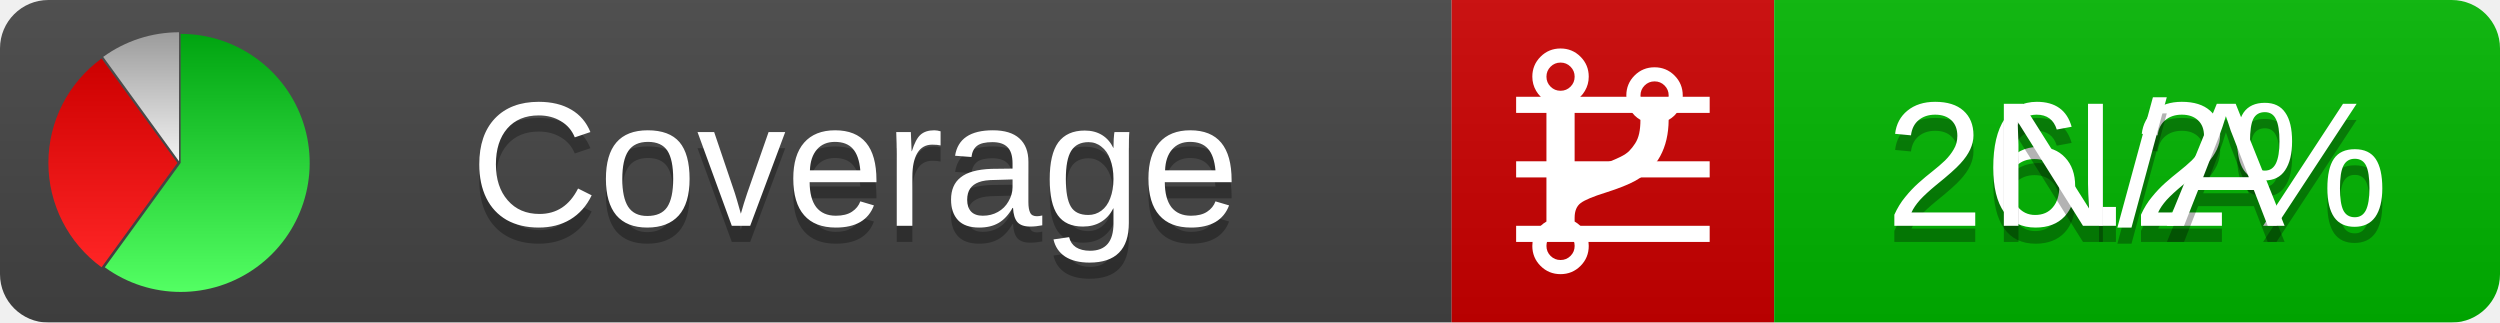
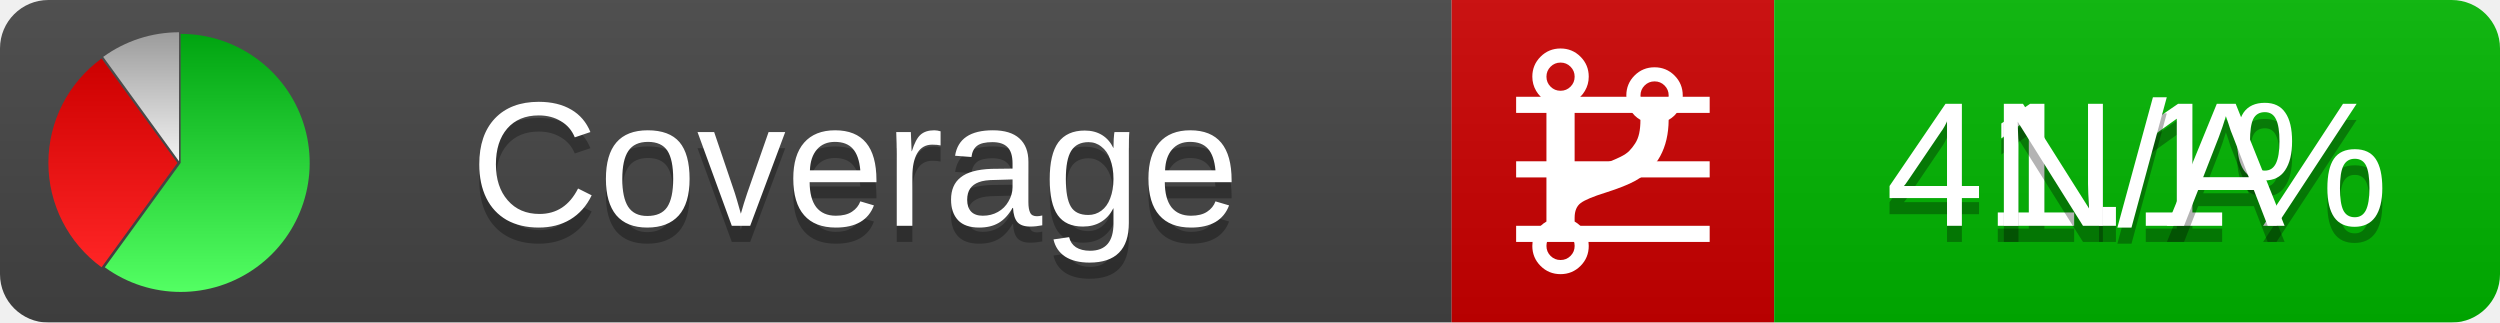
<svg xmlns="http://www.w3.org/2000/svg" xmlns:xlink="http://www.w3.org/1999/xlink" width="155" height="20">
  <style type="text/css">
          
            @keyframes fadeout {
              0 % { visibility: visible; opacity: 1; }
              40% { visibility: visible; opacity: 1; }
              50% { visibility: hidden; opacity: 0; }
              90% { visibility: hidden; opacity: 0; }
              100% { visibility: visible; opacity: 1; }
            }
            @keyframes fadein {
              0% { visibility: hidden; opacity: 0; }
              40% { visibility: hidden; opacity: 0; }
              50% { visibility: visible; opacity: 1; }
              90% { visibility: visible; opacity: 1; }
              100% { visibility: hidden; opacity: 0; }
            }
            .linecoverage {
                animation-duration: 10s;
                animation-name: fadeout;
                animation-iteration-count: infinite;
            }
            .branchcoverage {
                animation-duration: 10s;
                animation-name: fadein;
                animation-iteration-count: infinite;
            }
          
    </style>
  <defs>
    <linearGradient id="gradient" x2="0" y2="100%">
      <stop offset="0" stop-color="#bbb" stop-opacity=".1" />
      <stop offset="1" stop-opacity=".1" />
    </linearGradient>
    <linearGradient id="green" x2="0" y2="100%">
      <stop offset="0" stop-color="#00A410" />
      <stop offset="1" stop-color="#53FF63" />
    </linearGradient>
    <linearGradient id="red" x2="0" y2="100%">
      <stop offset="0" stop-color="#C00" />
      <stop offset="1" stop-color="#FF2525" />
    </linearGradient>
    <linearGradient id="gray" x2="0" y2="100%">
      <stop offset="0" stop-color="#9B9B9B" />
      <stop offset="1" stop-color="#F3F3F3" />
    </linearGradient>
    <mask id="mask">
      <rect width="155" height="20" rx="3" fill="#fff" />
    </mask>
    <g id="icon">
      <path style="fill:url(#green);" d="M205,202.5 l0,-200 a200,200 0 1,1 -117.558,361.803 z" />
      <path style="fill:url(#red);" d="M200,202.5 l-117.558,161.803 a200,200 0 0,1 0,-323.607 z" />
      <path style="fill:url(#gray);" d="M202.5,200 l-117.558,-161.803 a200,200 0 0,1 117.558,-38.196 z" />
    </g>
  </defs>
  <g mask="url(#mask)">
    <rect x="0" y="0" width="90" height="20" fill="#444" />
    <rect x="90" y="0" width="20" height="20" fill="#c00" />
    <rect x="110" y="0" width="45" height="20" fill="#00B600" />
    <rect x="0" y="0" width="155" height="20" fill="url(#gradient)" />
  </g>
  <g>
    <path class="linecoverage" stroke="#fff" d="M94 6.5 h12 M94 10.5 h12 M94 14.5 h12" />
    <path class="branchcoverage" fill="#fff" d="m 97.628,15.247 q 0,-0.364 -0.255,-0.619 -0.255,-0.255 -0.619,-0.255 -0.364,0 -0.619,0.255 -0.255,0.255 -0.255,0.619 0,0.364 0.255,0.619 0.255,0.255 0.619,0.255 0.364,0 0.619,-0.255 0.255,-0.255 0.255,-0.619 z m 0,-10.493 q 0,-0.364 -0.255,-0.619 -0.255,-0.255 -0.619,-0.255 -0.364,0 -0.619,0.255 -0.255,0.255 -0.255,0.619 0,0.364 0.255,0.619 0.255,0.255 0.619,0.255 0.364,0 0.619,-0.255 0.255,-0.255 0.255,-0.619 z m 5.83,1.166 q 0,-0.364 -0.255,-0.619 -0.255,-0.255 -0.619,-0.255 -0.364,0 -0.619,0.255 -0.255,0.255 -0.255,0.619 0,0.364 0.255,0.619 0.255,0.255 0.619,0.255 0.364,0 0.619,-0.255 0.255,-0.255 0.255,-0.619 z m 0.874,0 q 0,0.474 -0.237,0.879 -0.237,0.405 -0.638,0.633 -0.018,2.614 -2.059,3.771 -0.619,0.346 -1.849,0.738 -1.166,0.364 -1.544,0.647 -0.378,0.282 -0.378,0.911 l 0,0.237 q 0.401,0.228 0.638,0.633 0.237,0.405 0.237,0.879 0,0.729 -0.51,1.239 -0.51,0.51 -1.239,0.51 -0.729,0 -1.239,-0.51 -0.51,-0.51 -0.51,-1.239 0,-0.474 0.237,-0.879 0.237,-0.405 0.638,-0.633 l 0,-7.469 q -0.401,-0.228 -0.638,-0.633 -0.237,-0.405 -0.237,-0.879 0,-0.729 0.51,-1.239 0.51,-0.51 1.239,-0.51 0.729,0 1.239,0.51 0.51,0.51 0.51,1.239 0,0.474 -0.237,0.879 -0.237,0.405 -0.638,0.633 l 0,4.527 q 0.492,-0.237 1.403,-0.519 0.501,-0.155 0.797,-0.269 0.296,-0.114 0.642,-0.282 0.346,-0.169 0.537,-0.36 0.191,-0.191 0.369,-0.465 0.178,-0.273 0.255,-0.633 0.077,-0.36 0.077,-0.833 -0.401,-0.228 -0.638,-0.633 -0.237,-0.405 -0.237,-0.879 0,-0.729 0.51,-1.239 0.51,-0.51 1.239,-0.51 0.729,0 1.239,0.51 0.51,0.51 0.51,1.239 z" />
  </g>
  <g fill="#fff" text-anchor="middle" font-family="Verdana,Arial,Geneva,sans-serif" font-size="11">
    <a xlink:href="https://github.com/danielpalme/ReportGenerator" target="_top">
      <use xlink:href="#icon" transform="translate(3,2) scale(.04)" />
    </a>
    <text x="53" y="15" fill="#010101" fill-opacity=".3">Coverage</text>
    <text x="53" y="14" fill="#fff">Coverage</text>
-     <text class="linecoverage" x="132.5" y="15" fill="#010101" fill-opacity=".3">26.2%</text>
-     <text class="linecoverage" x="132.5" y="14">26.2%</text>
+     <text class="linecoverage" x="132.5" y="15" fill="#010101" fill-opacity=".3">41.1%</text>
+     <text class="linecoverage" x="132.5" y="14">41.1%</text>
    <text class="branchcoverage" x="132.5" y="15" fill="#010101" fill-opacity=".3">N/A</text>
    <text class="branchcoverage" x="132.5" y="14">N/A</text>
  </g>
  <g>
    <rect class="linecoverage" x="90" y="0" width="65" height="20" fill-opacity="0" />
    <rect class="branchcoverage" x="90" y="0" width="65" height="20" fill-opacity="0" />
  </g>
</svg>
